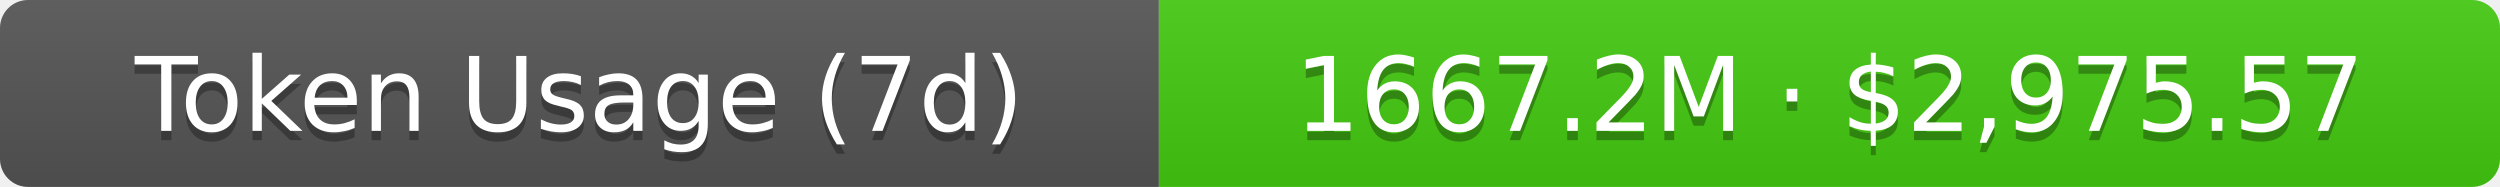
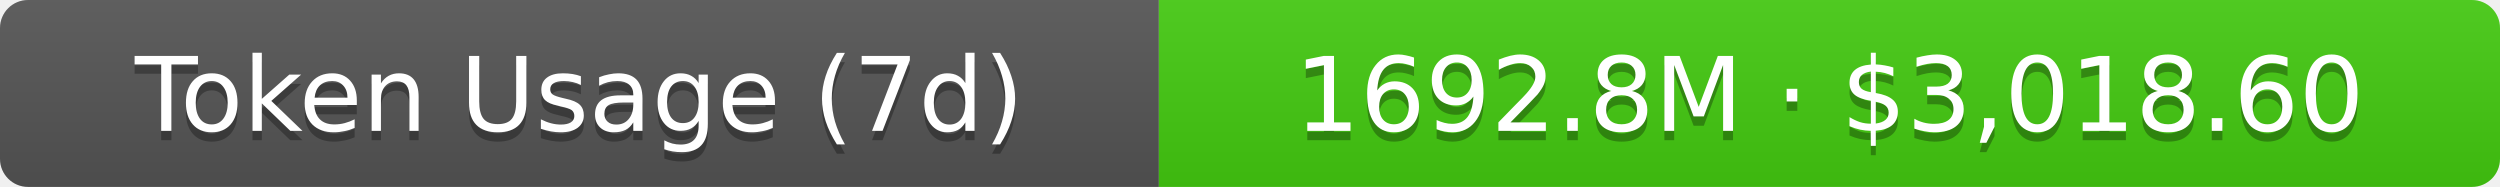
- <svg xmlns="http://www.w3.org/2000/svg" width="267.5" height="20" role="img" aria-label="Token Usage (7d): 1667.2M · $2,975.57">
+ <svg xmlns="http://www.w3.org/2000/svg" width="267.5" height="20" role="img" aria-label="Token Usage (7d): 1692.8M · $3,018.60">
  <linearGradient id="s" x2="0" y2="100%">
    <stop offset="0" stop-color="#bbb" stop-opacity=".1" />
    <stop offset="1" stop-opacity=".1" />
  </linearGradient>
  <clipPath id="r">
    <rect width="267.5" height="20" rx="3" fill="#fff" />
  </clipPath>
  <g clip-path="url(#r)">
    <rect width="124" height="20" fill="#555" />
    <rect x="124" width="143.5" height="20" fill="#4c1" />
    <rect width="267.5" height="20" fill="url(#s)" />
  </g>
  <g fill="#fff" text-anchor="middle" font-family="Verdana,Geneva,DejaVu Sans,sans-serif" text-rendering="geometricPrecision" font-size="11">
    <text aria-hidden="true" x="62" y="15" fill="#010101" fill-opacity=".3">Token Usage (7d)</text>
    <text x="62" y="14">Token Usage (7d)</text>
-     <text aria-hidden="true" x="195.75" y="15" fill="#010101" fill-opacity=".3">1667.2M · $2,975.57</text>
-     <text x="195.75" y="14">1667.2M · $2,975.57</text>
+     <text aria-hidden="true" x="195.75" y="15" fill="#010101" fill-opacity=".3">1692.8M · $3,018.60</text>
+     <text x="195.75" y="14">1692.8M · $3,018.60</text>
  </g>
</svg>
